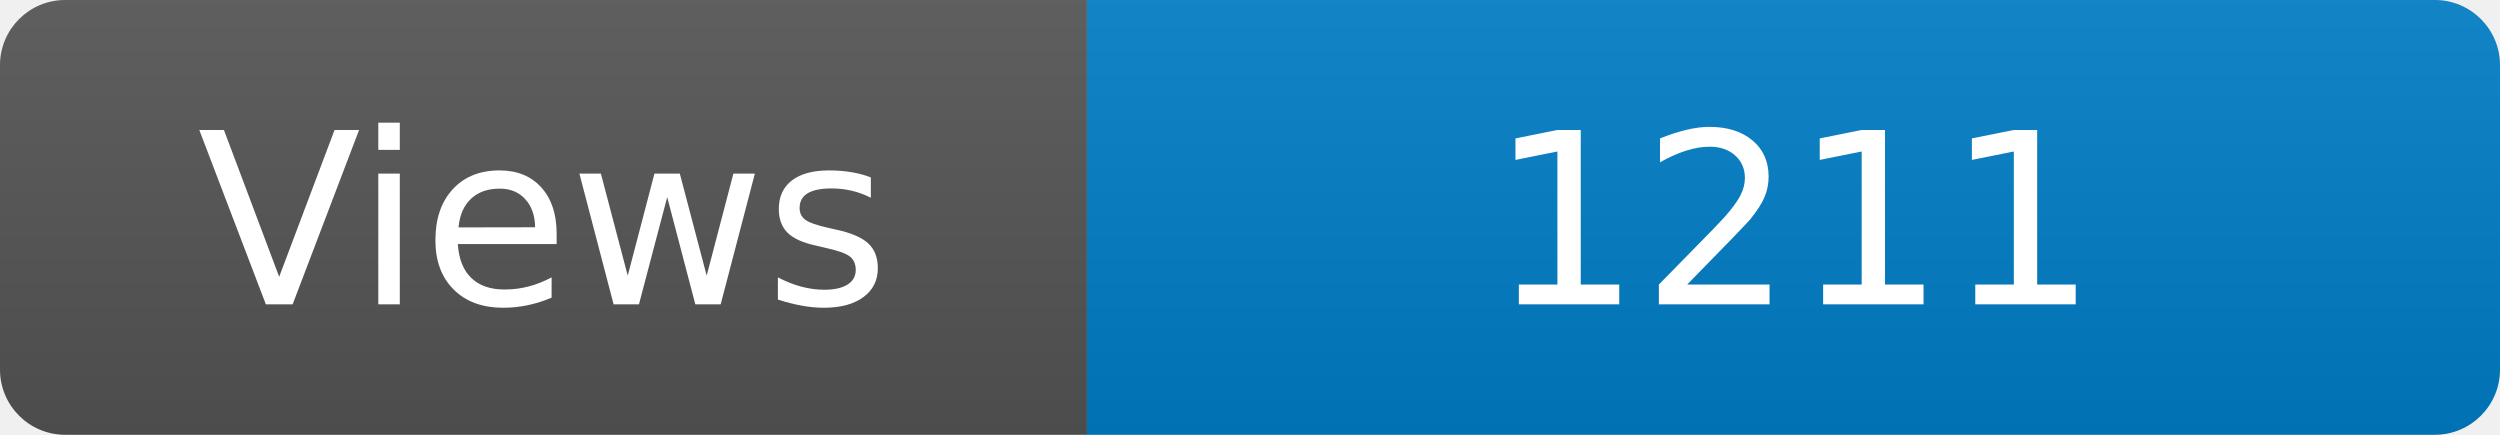
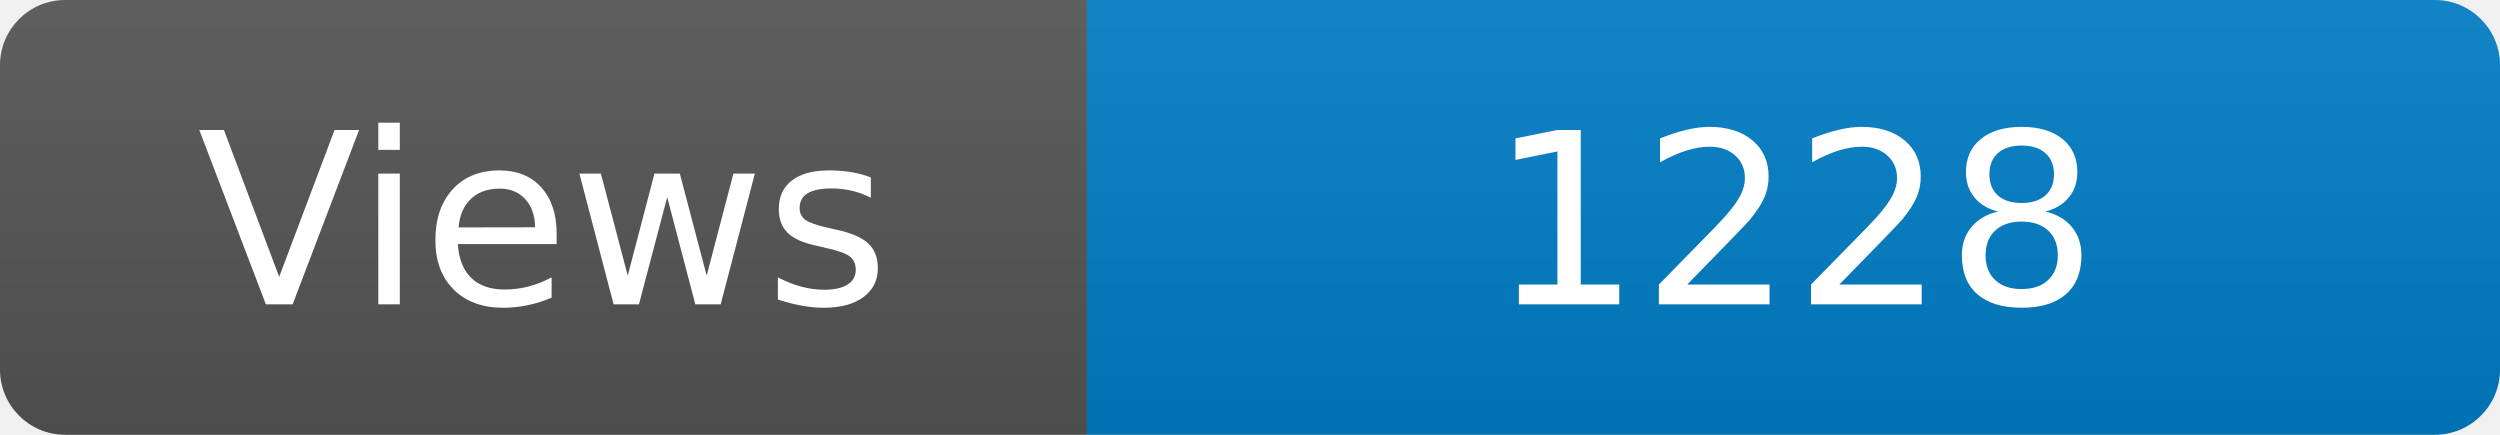
<svg xmlns="http://www.w3.org/2000/svg" width="115" height="20" role="img" aria-label="Maintained?: yes">
  <linearGradient id="s" x2="0" y2="100%">
    <stop offset="0" stop-color="#bbb" stop-opacity=".1" />
    <stop offset="1" stop-opacity=".1" />
  </linearGradient>
  <clipPath id="r">
    <rect width="115" height="20" rx="3" fill="#fff" />
  </clipPath>
  <g clip-path="url(#r)">
    <rect width="50" height="20" fill="#555" />
    <rect x="50" width="160" height="20" fill="#007ec6" />
    <rect width="115" height="20" fill="url(#s)" />
  </g>
  <g fill="#fff" text-anchor="middle" font-family="Verdana,Geneva,DejaVu Sans,sans-serif" font-size="110">
    <text x="250" y="140" transform="scale(.1)" fill="#fff">Views</text>
-     <text x="825" y="140" transform="scale(.1)" fill="#fff">1211</text>
+     <text x="825" y="140" transform="scale(.1)" fill="#fff">1228</text>
  </g>
</svg>
